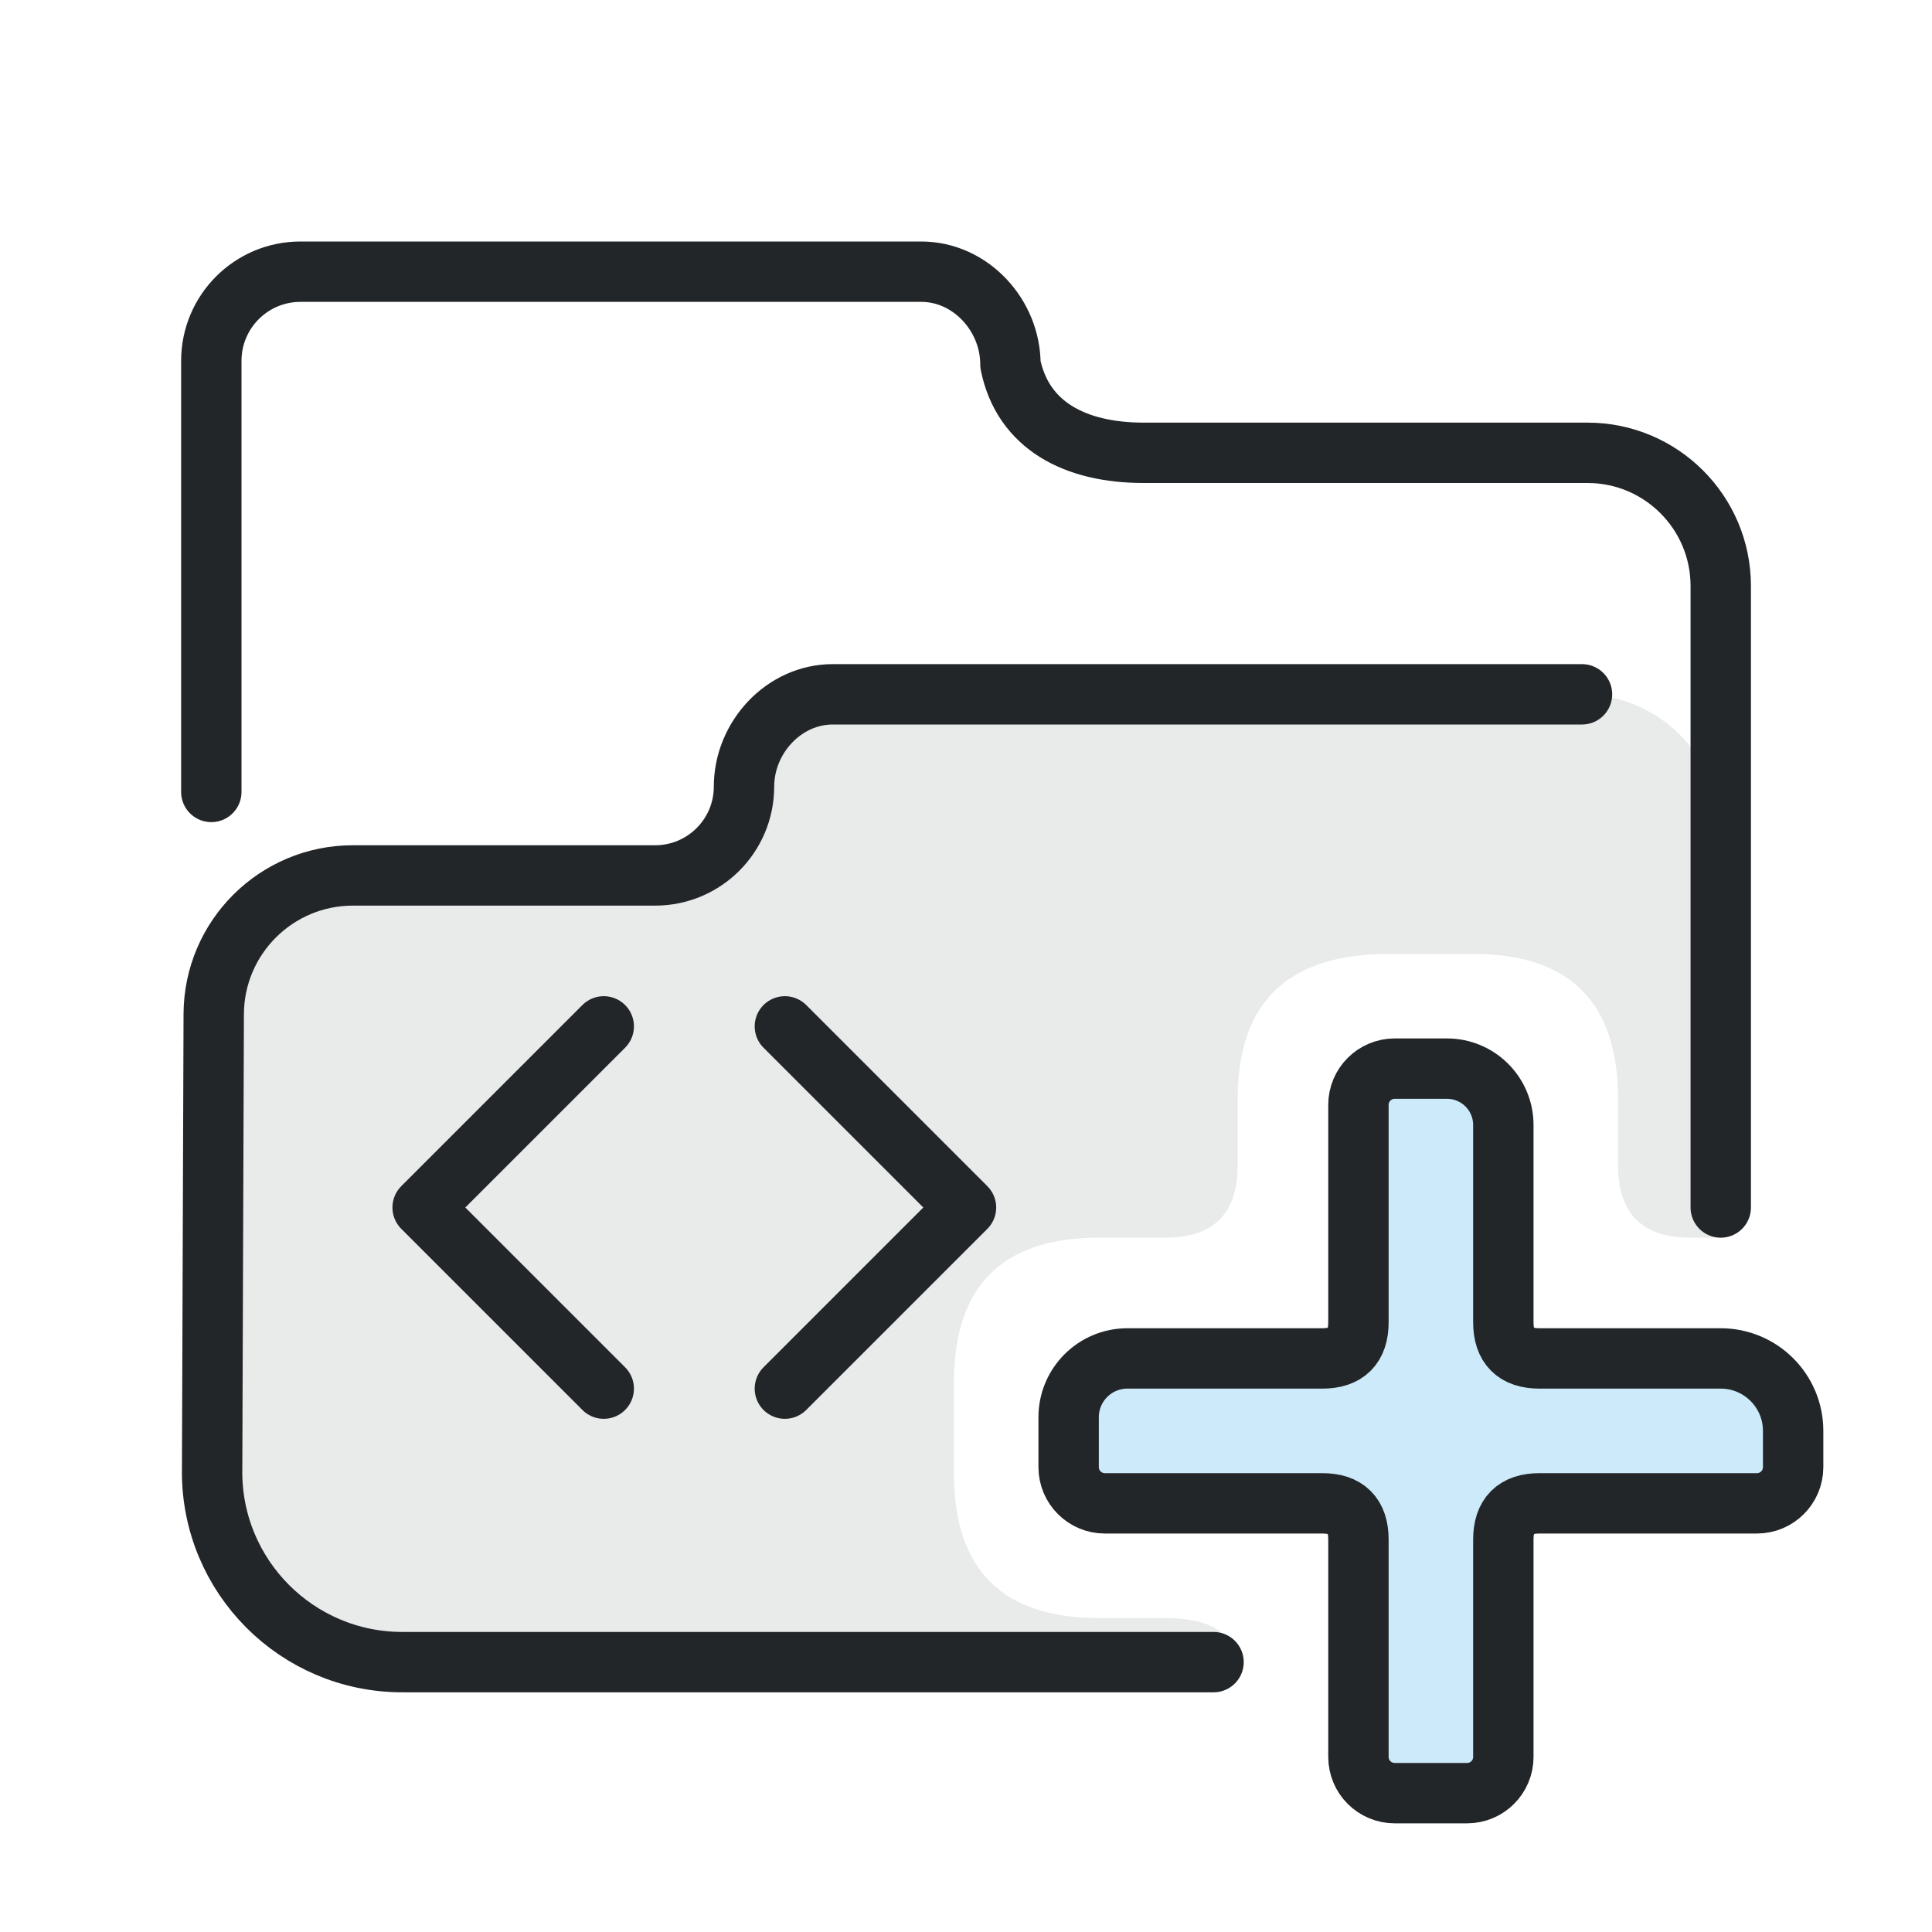
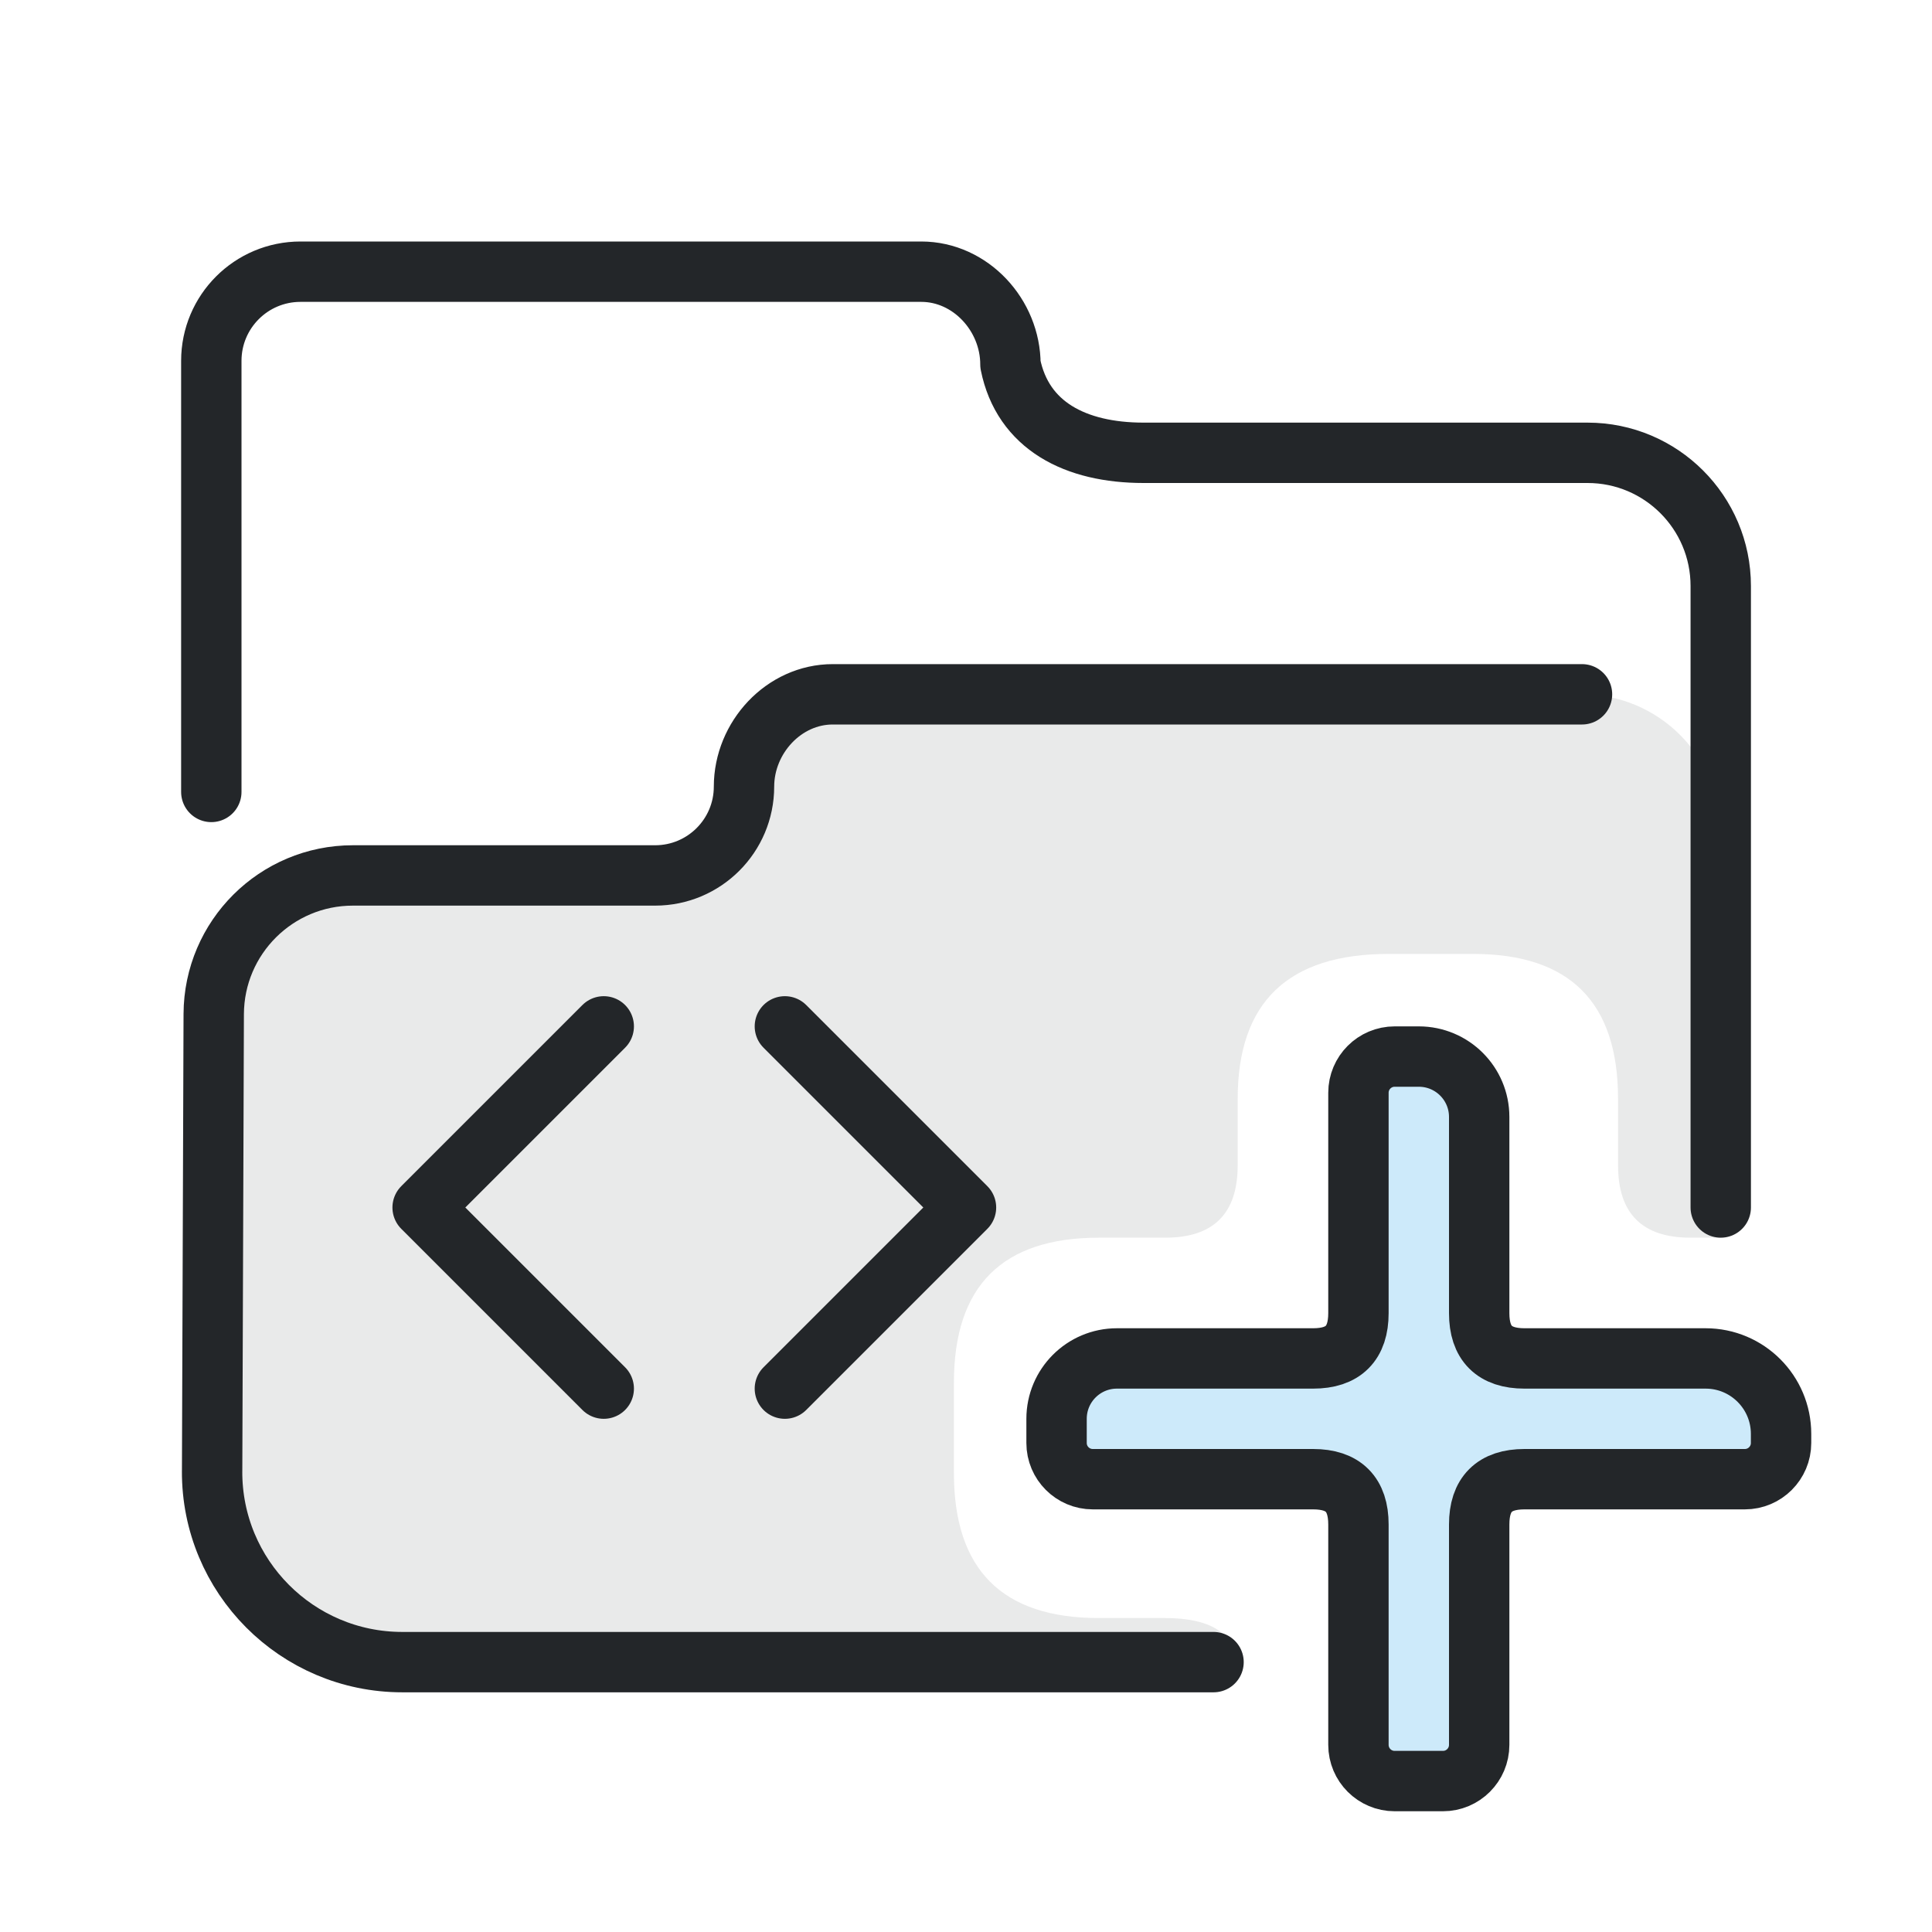
<svg xmlns="http://www.w3.org/2000/svg" width="32" height="32" version="1.1" viewBox="0 0 32 32">
  <defs>
    <style id="current-color-scheme" type="text/css">.ColorScheme-Text {color:#232629}.ColorScheme-Highlight {color:#3daee9}</style>
  </defs>
  <g fill="none" stroke="currentColor" stroke-linecap="round" stroke-linejoin="round">
    <path class="ColorScheme-Text" d="m 6.663,27.53 c -1.745,0 -3.158,-1.419 -3.15,-3.164 l 4e-4,10e-5 0.027,-7.57 c 0.005,-1.27 1.036,-2.296 2.305,-2.296 h 5.006 c 0.813,0 1.472,-0.659 1.472,-1.472 8e-4,-0.812 0.66,-1.529 1.472,-1.528 h 12.408 c 1.268,0 2.296,1.028 2.296,2.296 V20.5 H28 Q26.8 20.5 26.8 19.3 V18.2 Q26.8 15.8 24.4 15.8 H23 Q20.5 15.8 20.5 18.2 V19.3 Q20.5 20.5 19.3 20.5 H18.2 Q15.8 20.5 15.8 22.9 V24.4 Q15.8 26.8 18.2 26.8 H19.3 Q20.4 26.8 20.5 27.53 Z" style="opacity:.1;paint-order:fill markers stroke" fill="currentColor" stroke="none" />
    <path class="ColorScheme-Text" d="m 20.1,27.53 -13.437,0 c -1.745,0 -3.158,-1.419 -3.15,-3.164 l 4e-4,10e-5 L 3.54,16.796 c 0.005,-1.27 1.036,-2.296 2.305,-2.296 h 5.006 c 0.813,0 1.472,-0.659 1.472,-1.472 8e-4,-0.812 0.66,-1.529 1.472,-1.528 h 2.894 m 0,0 h 9.514" style="paint-order:fill markers stroke" stroke="currentColor" />
    <path class="ColorScheme-Text" d="M 3.5,13.117 V 5.977 C 3.5,5.161 4.161,4.5 4.977,4.5 h 10.282 c 0.816,0 1.477,0.72 1.477,1.536 0.205,1.014 1.074,1.464 2.206,1.464 h 7.353 c 1.218,0 2.206,0.988 2.206,2.206 V20" style="paint-order:fill markers stroke" stroke="currentColor" />
  </g>
  <path class="ColorScheme-Text" d="M10 17l-3 3 3 3m3-6 3 3-3 3" fill="none" stroke="currentColor" stroke-linecap="round" stroke-linejoin="round" />
-   <g stroke-width="1.667" transform="translate(15 15) scale(.6)">
-     <path class="ColorScheme-Highlight" d="m13.5 4.5h2q1 0 1 1v6q0 1 1 1h6q1 0 1 1v2q0 1-1 1h-6q-1 0-1 1v6q0 1-1 1h-2q-1 0-1-1v-6q0-1-1-1h-6q-1 0-1-1v-2q0-1 1-1h6q1 0 1-1v-6q0-1 1-1z" fill="currentColor" fill-opacity=".257" />
-     <path class="ColorScheme-Text" d="m16.5 6.056v5.444c0 .667.333 1 1 1h5a2 2 45 012 2v1a1 1 135 01-1 1h-6c-.667 0-1 .333-1 1v6a1 1 135 01-1 1h-2a1 1 45 01-1-1v-6c0-.667-.333-1-1-1h-6a1 1 45 01-1-1v-1.378a1.622 1.622 135 011.622-1.622h5.378c.667 0 1-.333 1-1v-6a1 1 135 011-1h1.444a1.556 1.556 45 011.556 1.556z" fill="none" stroke="currentColor" stroke-linecap="round" stroke-linejoin="round" />
-   </g>
+   <path class="ColorScheme-Highlight" d="M24.5 18.5v3.25q0 .75.75.75h3a1.25 1.25 0 0 1 1.25 1.25v.15a.6.6 0 0 1-.6.6h-3.65q-.75 0-.75.75v3.65a.6.6 0 0 1-.6.6h-.8a.6.6 0 0 1-.6-.6v-3.65q0-.75-.75-.75H18.1a.6.6 0 0 1-.6-.6v-.4a1 1 0 0 1 1-1h3.25q.75 0 .75-.75V18.1a.6.6 0 0 1 .6-.6h.4a1 1 0 0 1 1 1Z" fill="currentColor" fill-opacity=".257" />
+   <path class="ColorScheme-Text" d="M24.5 18.5v3.25q0 .75.75.75h3a1.25 1.25 0 0 1 1.25 1.25v.15a.6.6 0 0 1-.6.6h-3.65q-.75 0-.75.75v3.65a.6.6 0 0 1-.6.6h-.8a.6.6 0 0 1-.6-.6v-3.65q0-.75-.75-.75H18.1a.6.6 0 0 1-.6-.6v-.4a1 1 0 0 1 1-1h3.25q.75 0 .75-.75V18.1a.6.6 0 0 1 .6-.6h.4a1 1 0 0 1 1 1Z" fill="none" stroke="currentColor" stroke-width="1" stroke-linecap="round" stroke-linejoin="round" />
</svg>
